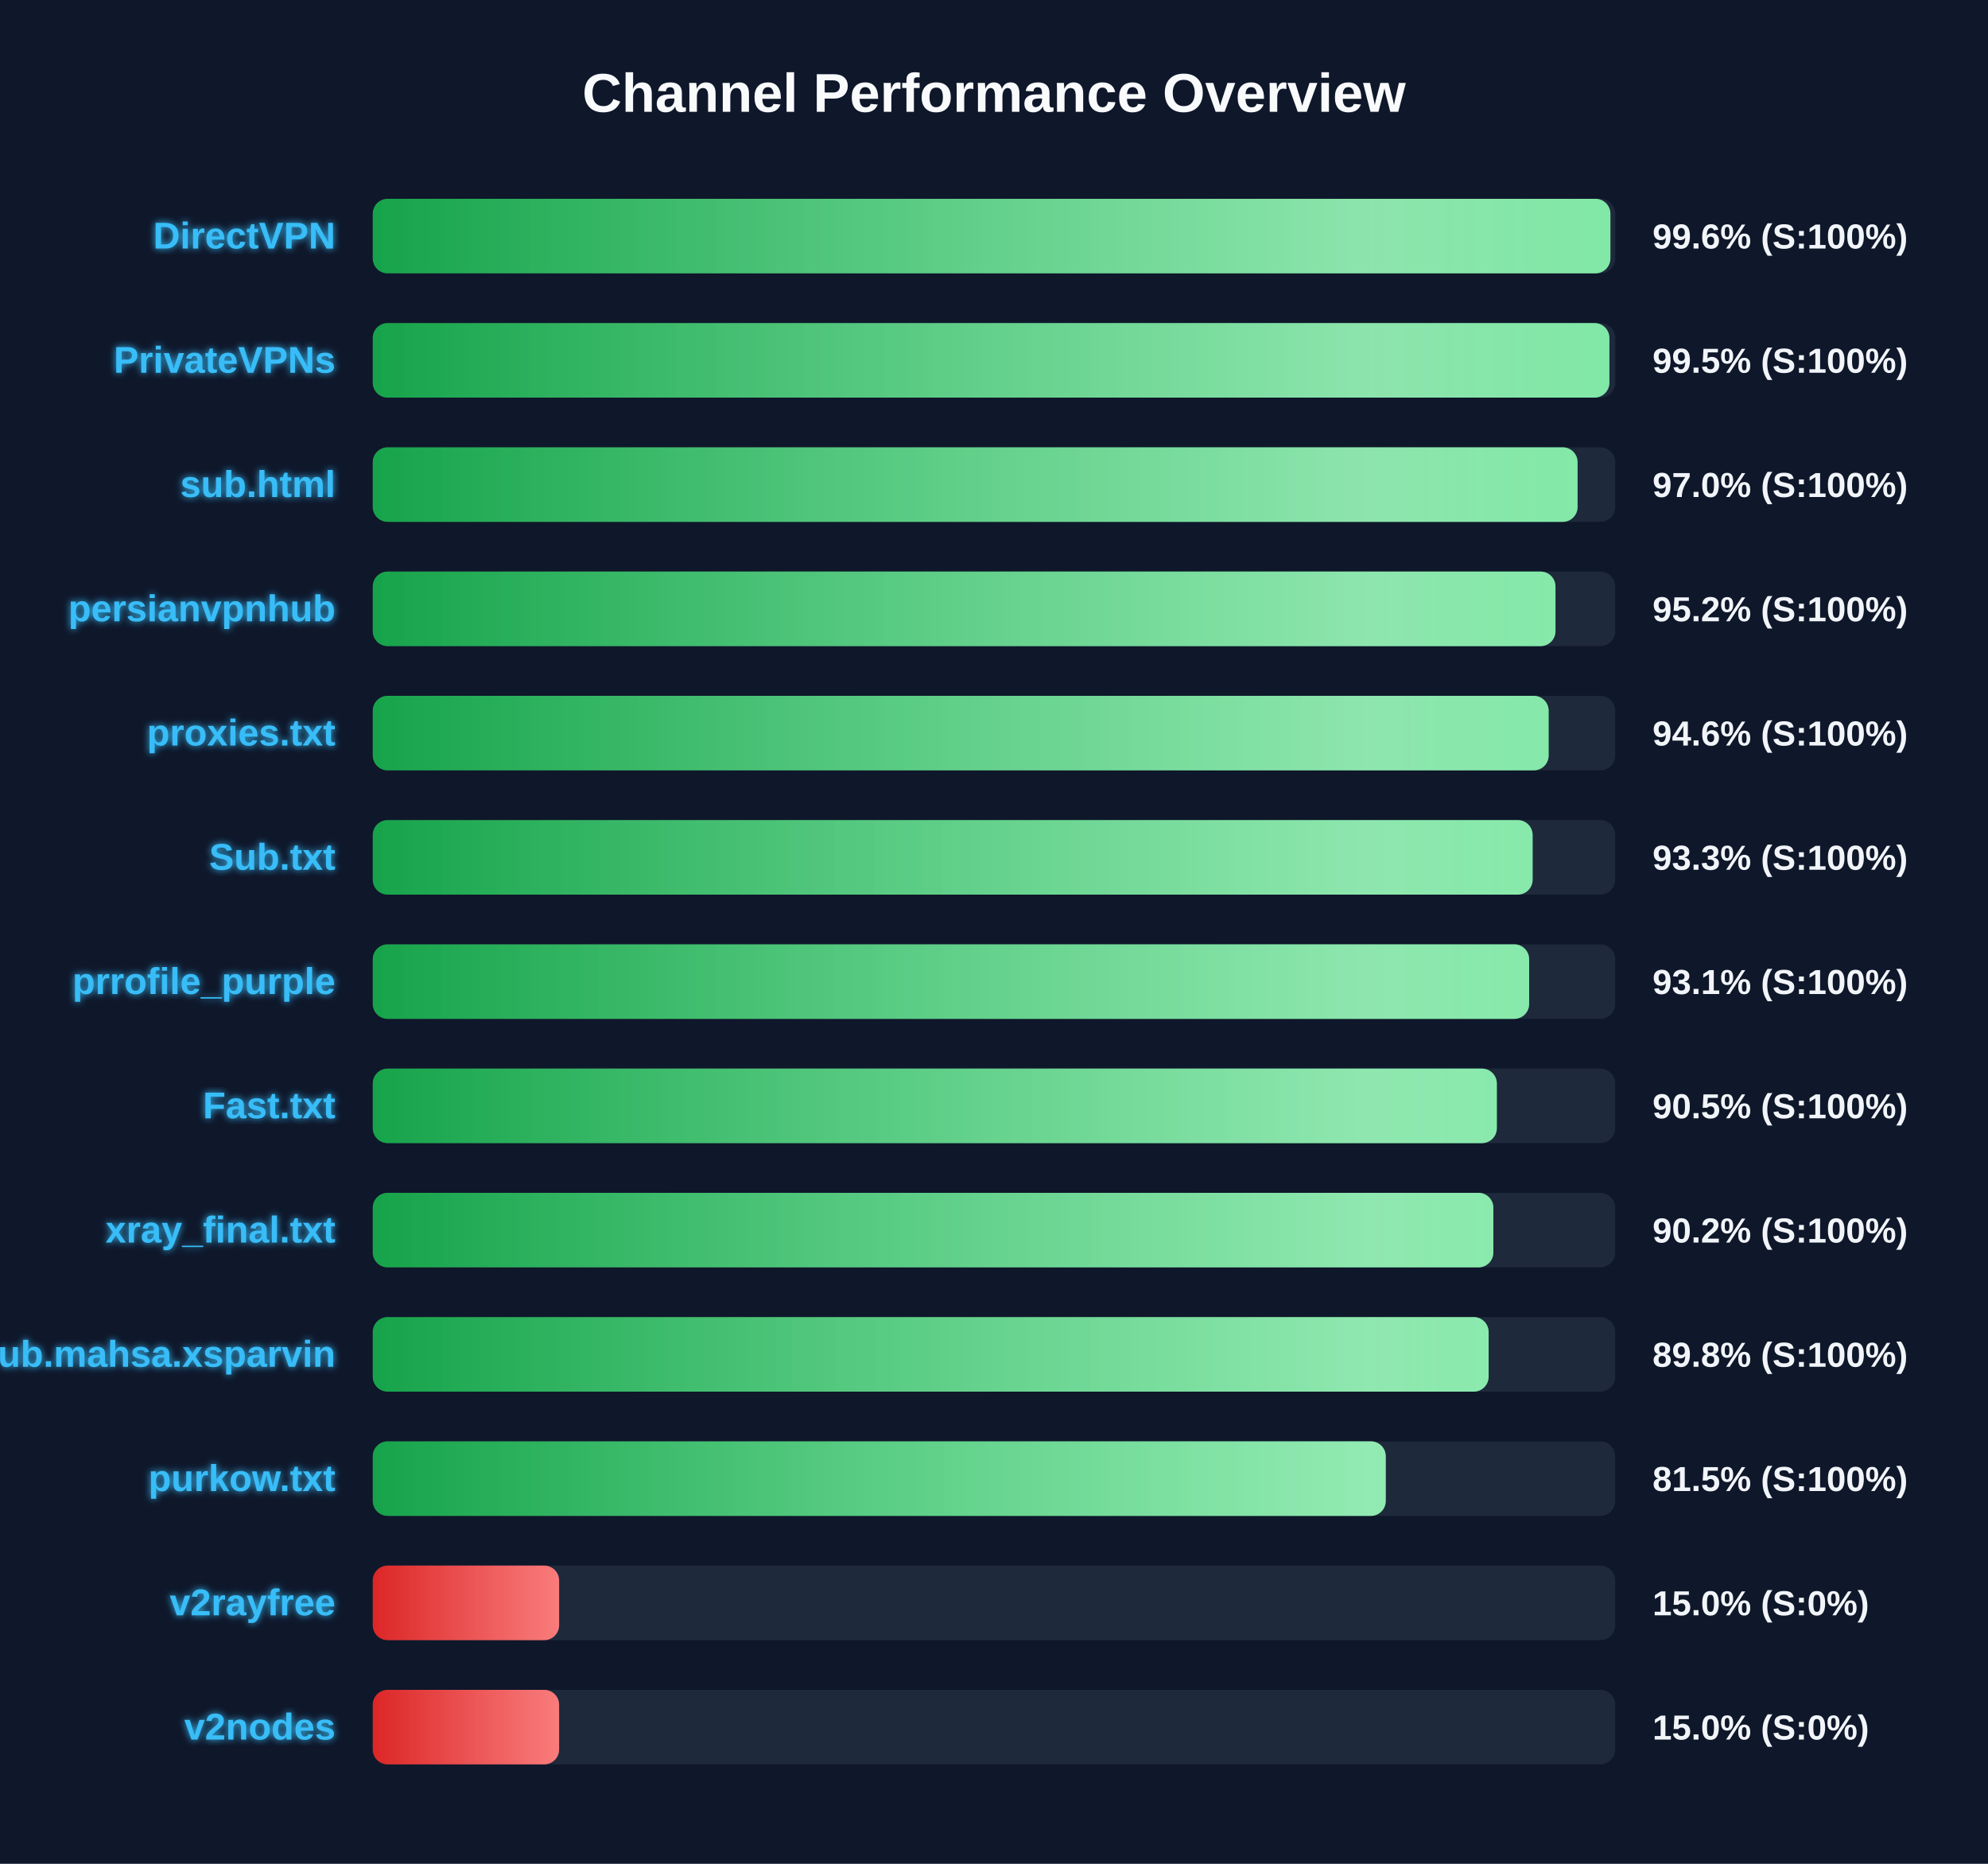
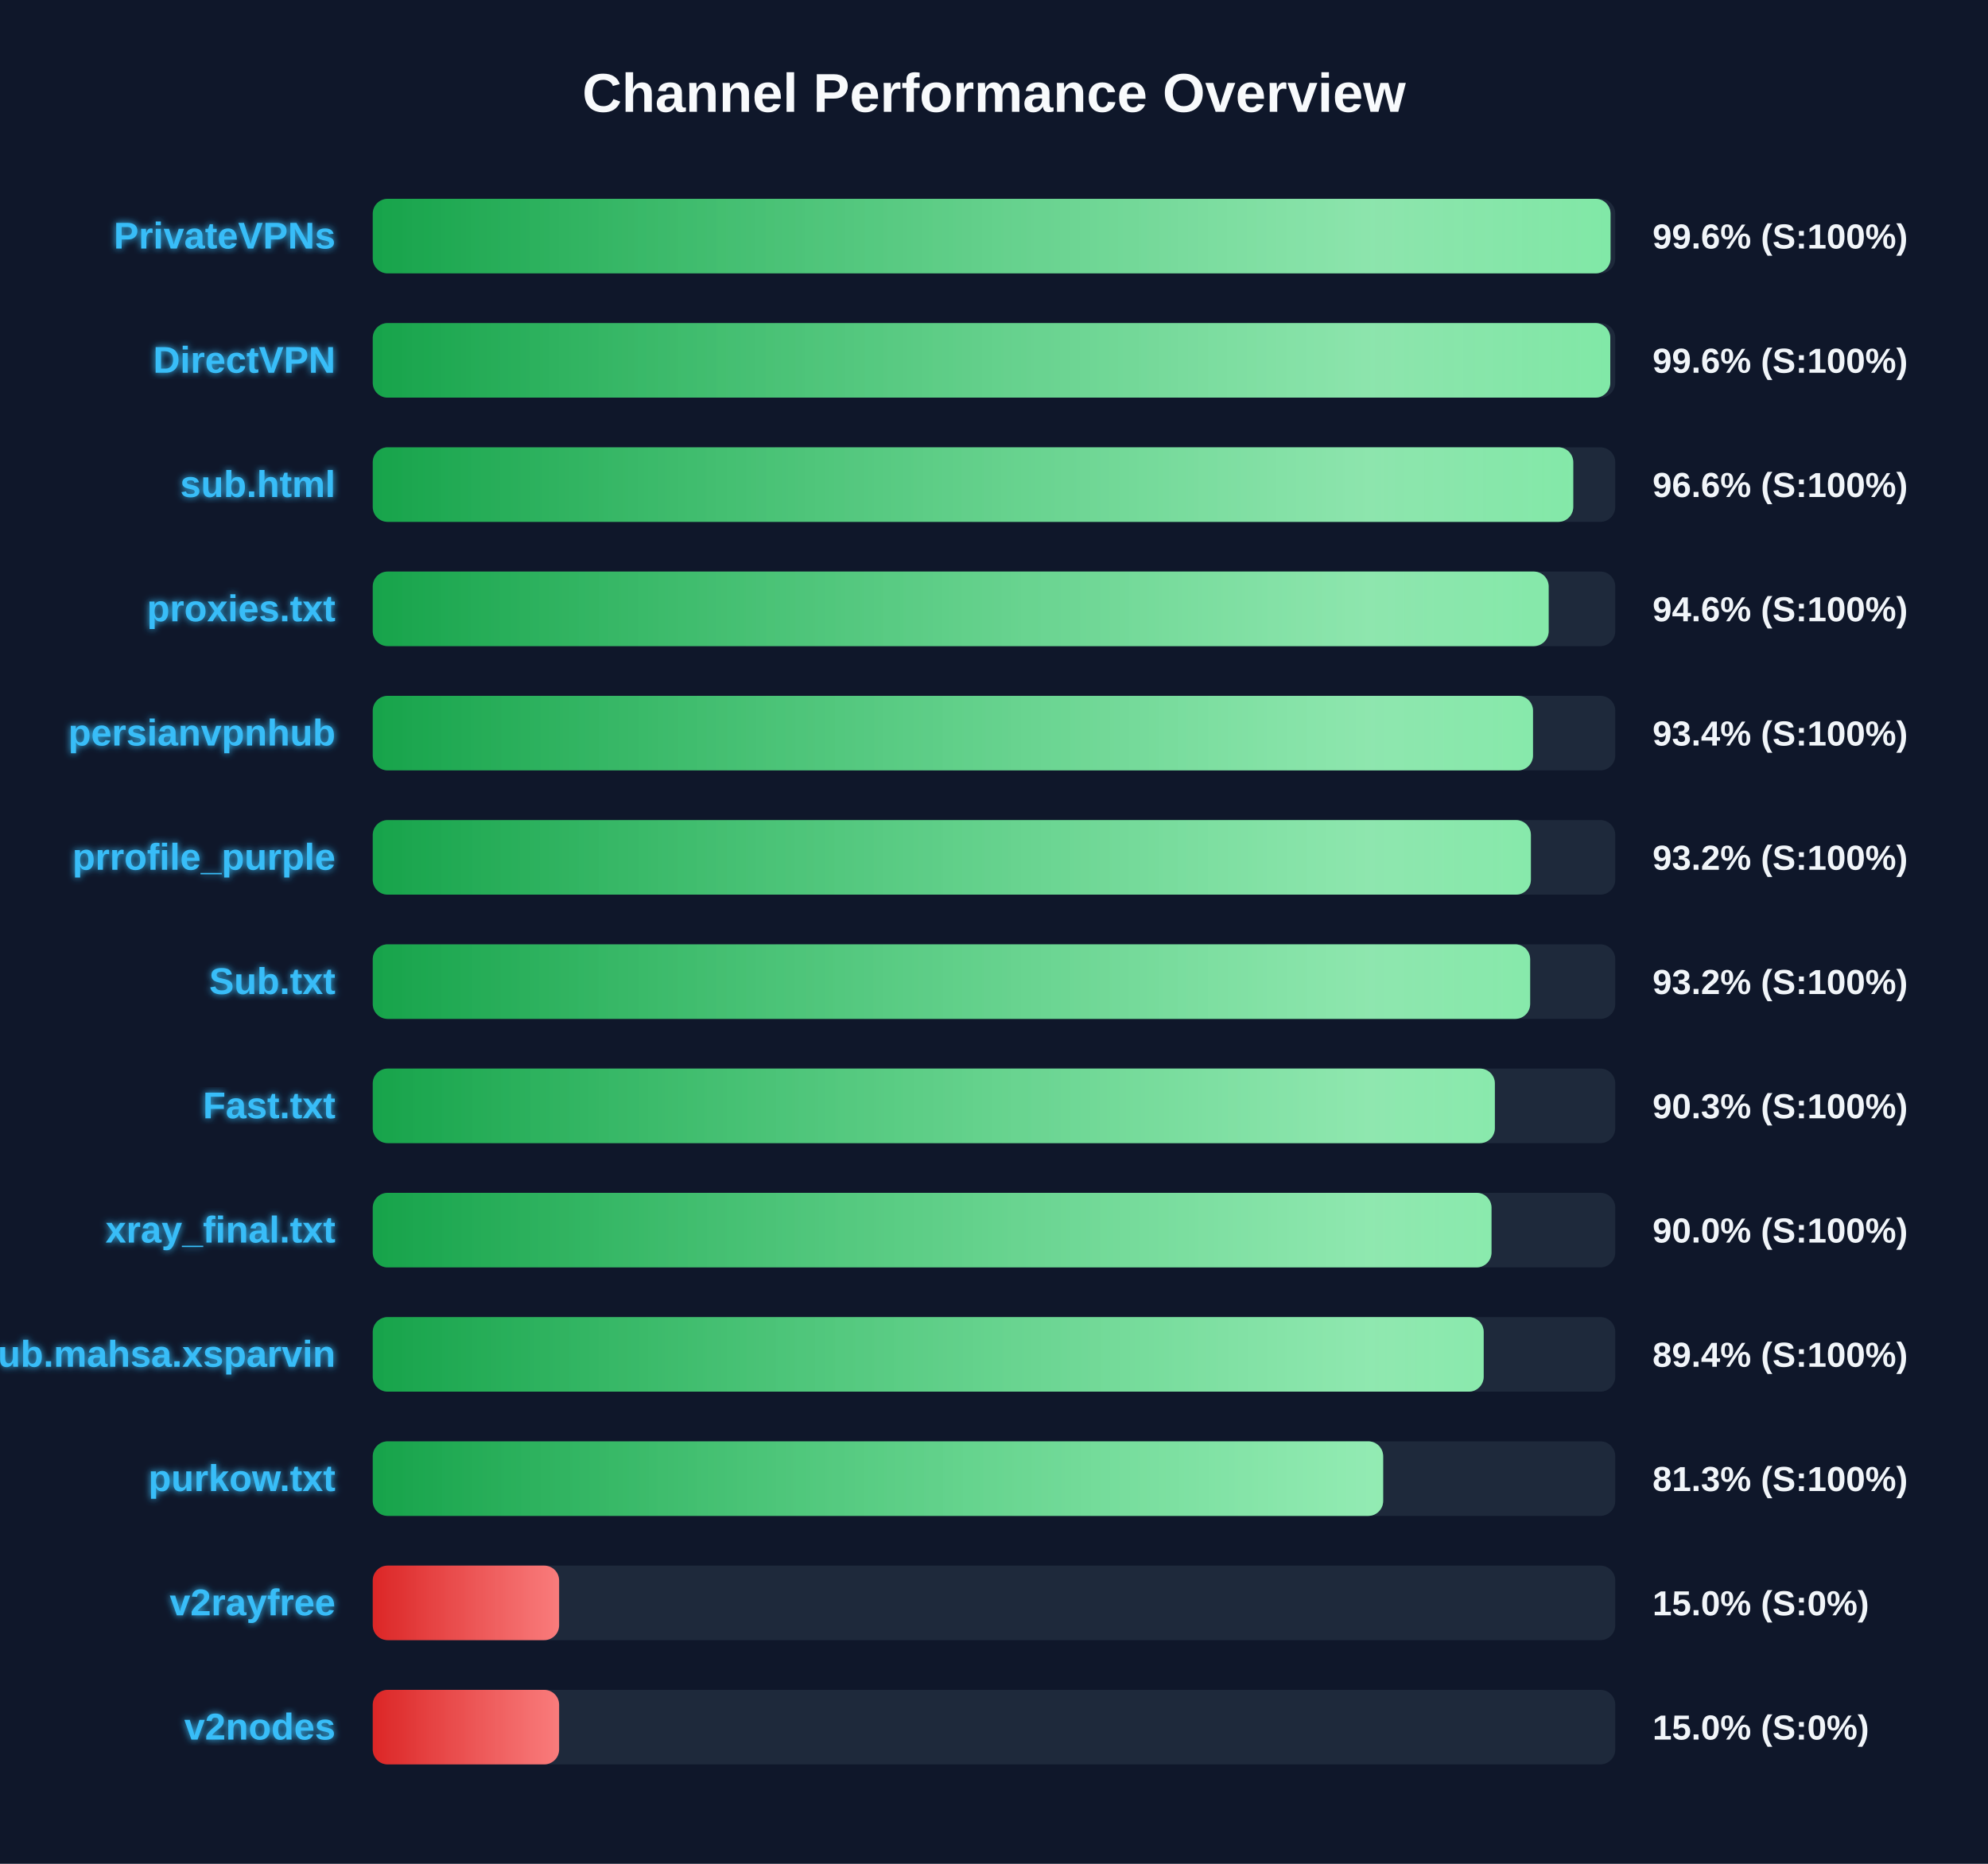
<svg xmlns="http://www.w3.org/2000/svg" width="800" height="750" version="1.1">
  <defs>
    <linearGradient id="grad-green" x1="0%" y1="0%" x2="100%" y2="0%">
      <stop offset="0%" stop-color="#16a34a" />
      <stop offset="100%" stop-color="#4ade80" />
    </linearGradient>
    <linearGradient id="grad-yellow" x1="0%" y1="0%" x2="100%" y2="0%">
      <stop offset="0%" stop-color="#ca8a04" />
      <stop offset="100%" stop-color="#fde047" />
    </linearGradient>
    <linearGradient id="grad-red" x1="0%" y1="0%" x2="100%" y2="0%">
      <stop offset="0%" stop-color="#dc2626" />
      <stop offset="100%" stop-color="#f87171" />
    </linearGradient>
    <linearGradient id="shimmer" x1="0%" y1="0%" x2="100%" y2="0%">
      <stop offset="0%" stop-color="rgba(255,255,255,0)" />
      <stop offset="50%" stop-color="rgba(255,255,255,0.4)" />
      <stop offset="100%" stop-color="rgba(255,255,255,0)" />
    </linearGradient>
    <filter id="glow" x="-20%" y="-20%" width="140%" height="140%">
      <feGaussianBlur stdDeviation="1.5" result="blur" />
      <feComposite in="SourceGraphic" in2="blur" operator="over" />
    </filter>
  </defs>
  <style>
        .bg-rect { fill: #0f172a; }
        .title { font: bold 22px 'Segoe UI', Arial, sans-serif; fill: #f8fafc; }
        .row { font: bold 15px 'Segoe UI', Arial, sans-serif; fill: #38bdf8; filter: url(#glow); }
        .score { font: bold 14px 'Segoe UI', Arial, sans-serif; fill: #f1f5f9; }
        @keyframes shimmer-anim {
            0% { transform: translateX(-100%); }
            100% { transform: translateX(200%); }
        }
        .shimmer-rect {
            animation: shimmer-anim 2.5s infinite linear;
        }
    </style>
  <rect width="100%" height="100%" class="bg-rect" />
  <text x="400" y="45" text-anchor="middle" class="title">Channel Performance Overview</text>
  <rect x="150" y="80" width="500" height="30" fill="#1e293b" rx="6" />
  <clipPath id="clip-0">
-     <rect x="150" y="80" width="498.05" height="30" rx="6" />
+     <rect x="150" y="80" width="498.1" height="30" rx="6" />
  </clipPath>
-   <rect x="150" y="80" width="498.05" height="30" fill="url(#grad-green)" rx="6" />
+   <rect x="150" y="80" width="498.1" height="30" fill="url(#grad-green)" rx="6" />
  <g clip-path="url(#clip-0)">
    <rect x="150" y="80" width="100%" height="30" fill="url(#shimmer)" class="shimmer-rect" />
  </g>
-   <text x="135" y="100" text-anchor="end" class="row">DirectVPN</text>
+   <text x="135" y="100" text-anchor="end" class="row">PrivateVPNs</text>
  <text x="665" y="100" text-anchor="start" class="score">99.6% (S:100%)</text>
  <rect x="150" y="130" width="500" height="30" fill="#1e293b" rx="6" />
  <clipPath id="clip-1">
-     <rect x="150" y="130" width="497.65" height="30" rx="6" />
+     <rect x="150" y="130" width="498.0" height="30" rx="6" />
  </clipPath>
-   <rect x="150" y="130" width="497.65" height="30" fill="url(#grad-green)" rx="6" />
+   <rect x="150" y="130" width="498.0" height="30" fill="url(#grad-green)" rx="6" />
  <g clip-path="url(#clip-1)">
    <rect x="150" y="130" width="100%" height="30" fill="url(#shimmer)" class="shimmer-rect" />
  </g>
-   <text x="135" y="150" text-anchor="end" class="row">PrivateVPNs</text>
-   <text x="665" y="150" text-anchor="start" class="score">99.5% (S:100%)</text>
+   <text x="135" y="150" text-anchor="end" class="row">DirectVPN</text>
+   <text x="665" y="150" text-anchor="start" class="score">99.6% (S:100%)</text>
  <rect x="150" y="180" width="500" height="30" fill="#1e293b" rx="6" />
  <clipPath id="clip-2">
-     <rect x="150" y="180" width="484.85" height="30" rx="6" />
+     <rect x="150" y="180" width="483.1" height="30" rx="6" />
  </clipPath>
-   <rect x="150" y="180" width="484.85" height="30" fill="url(#grad-green)" rx="6" />
+   <rect x="150" y="180" width="483.1" height="30" fill="url(#grad-green)" rx="6" />
  <g clip-path="url(#clip-2)">
    <rect x="150" y="180" width="100%" height="30" fill="url(#shimmer)" class="shimmer-rect" />
  </g>
  <text x="135" y="200" text-anchor="end" class="row">sub.html</text>
-   <text x="665" y="200" text-anchor="start" class="score">97.0% (S:100%)</text>
+   <text x="665" y="200" text-anchor="start" class="score">96.6% (S:100%)</text>
  <rect x="150" y="230" width="500" height="30" fill="#1e293b" rx="6" />
  <clipPath id="clip-3">
-     <rect x="150" y="230" width="475.95" height="30" rx="6" />
+     <rect x="150" y="230" width="473.2" height="30" rx="6" />
  </clipPath>
-   <rect x="150" y="230" width="475.95" height="30" fill="url(#grad-green)" rx="6" />
+   <rect x="150" y="230" width="473.2" height="30" fill="url(#grad-green)" rx="6" />
  <g clip-path="url(#clip-3)">
    <rect x="150" y="230" width="100%" height="30" fill="url(#shimmer)" class="shimmer-rect" />
  </g>
-   <text x="135" y="250" text-anchor="end" class="row">persianvpnhub</text>
-   <text x="665" y="250" text-anchor="start" class="score">95.2% (S:100%)</text>
+   <text x="135" y="250" text-anchor="end" class="row">proxies.txt</text>
+   <text x="665" y="250" text-anchor="start" class="score">94.6% (S:100%)</text>
  <rect x="150" y="280" width="500" height="30" fill="#1e293b" rx="6" />
  <clipPath id="clip-4">
-     <rect x="150" y="280" width="473.2" height="30" rx="6" />
+     <rect x="150" y="280" width="466.9" height="30" rx="6" />
  </clipPath>
-   <rect x="150" y="280" width="473.2" height="30" fill="url(#grad-green)" rx="6" />
+   <rect x="150" y="280" width="466.9" height="30" fill="url(#grad-green)" rx="6" />
  <g clip-path="url(#clip-4)">
    <rect x="150" y="280" width="100%" height="30" fill="url(#shimmer)" class="shimmer-rect" />
  </g>
-   <text x="135" y="300" text-anchor="end" class="row">proxies.txt</text>
-   <text x="665" y="300" text-anchor="start" class="score">94.6% (S:100%)</text>
+   <text x="135" y="300" text-anchor="end" class="row">persianvpnhub</text>
+   <text x="665" y="300" text-anchor="start" class="score">93.4% (S:100%)</text>
  <rect x="150" y="330" width="500" height="30" fill="#1e293b" rx="6" />
  <clipPath id="clip-5">
-     <rect x="150" y="330" width="466.75" height="30" rx="6" />
+     <rect x="150" y="330" width="466.05" height="30" rx="6" />
  </clipPath>
-   <rect x="150" y="330" width="466.75" height="30" fill="url(#grad-green)" rx="6" />
+   <rect x="150" y="330" width="466.05" height="30" fill="url(#grad-green)" rx="6" />
  <g clip-path="url(#clip-5)">
    <rect x="150" y="330" width="100%" height="30" fill="url(#shimmer)" class="shimmer-rect" />
  </g>
-   <text x="135" y="350" text-anchor="end" class="row">Sub.txt</text>
-   <text x="665" y="350" text-anchor="start" class="score">93.3% (S:100%)</text>
+   <text x="135" y="350" text-anchor="end" class="row">prrofile_purple</text>
+   <text x="665" y="350" text-anchor="start" class="score">93.2% (S:100%)</text>
  <rect x="150" y="380" width="500" height="30" fill="#1e293b" rx="6" />
  <clipPath id="clip-6">
-     <rect x="150" y="380" width="465.35" height="30" rx="6" />
+     <rect x="150" y="380" width="465.75" height="30" rx="6" />
  </clipPath>
-   <rect x="150" y="380" width="465.35" height="30" fill="url(#grad-green)" rx="6" />
+   <rect x="150" y="380" width="465.75" height="30" fill="url(#grad-green)" rx="6" />
  <g clip-path="url(#clip-6)">
    <rect x="150" y="380" width="100%" height="30" fill="url(#shimmer)" class="shimmer-rect" />
  </g>
-   <text x="135" y="400" text-anchor="end" class="row">prrofile_purple</text>
-   <text x="665" y="400" text-anchor="start" class="score">93.1% (S:100%)</text>
+   <text x="135" y="400" text-anchor="end" class="row">Sub.txt</text>
+   <text x="665" y="400" text-anchor="start" class="score">93.2% (S:100%)</text>
  <rect x="150" y="430" width="500" height="30" fill="#1e293b" rx="6" />
  <clipPath id="clip-7">
-     <rect x="150" y="430" width="452.35" height="30" rx="6" />
+     <rect x="150" y="430" width="451.55" height="30" rx="6" />
  </clipPath>
-   <rect x="150" y="430" width="452.35" height="30" fill="url(#grad-green)" rx="6" />
+   <rect x="150" y="430" width="451.55" height="30" fill="url(#grad-green)" rx="6" />
  <g clip-path="url(#clip-7)">
    <rect x="150" y="430" width="100%" height="30" fill="url(#shimmer)" class="shimmer-rect" />
  </g>
  <text x="135" y="450" text-anchor="end" class="row">Fast.txt</text>
-   <text x="665" y="450" text-anchor="start" class="score">90.5% (S:100%)</text>
+   <text x="665" y="450" text-anchor="start" class="score">90.3% (S:100%)</text>
  <rect x="150" y="480" width="500" height="30" fill="#1e293b" rx="6" />
  <clipPath id="clip-8">
-     <rect x="150" y="480" width="450.95" height="30" rx="6" />
+     <rect x="150" y="480" width="450.2" height="30" rx="6" />
  </clipPath>
-   <rect x="150" y="480" width="450.95" height="30" fill="url(#grad-green)" rx="6" />
+   <rect x="150" y="480" width="450.2" height="30" fill="url(#grad-green)" rx="6" />
  <g clip-path="url(#clip-8)">
    <rect x="150" y="480" width="100%" height="30" fill="url(#shimmer)" class="shimmer-rect" />
  </g>
  <text x="135" y="500" text-anchor="end" class="row">xray_final.txt</text>
-   <text x="665" y="500" text-anchor="start" class="score">90.2% (S:100%)</text>
+   <text x="665" y="500" text-anchor="start" class="score">90.0% (S:100%)</text>
  <rect x="150" y="530" width="500" height="30" fill="#1e293b" rx="6" />
  <clipPath id="clip-9">
-     <rect x="150" y="530" width="449.05" height="30" rx="6" />
+     <rect x="150" y="530" width="447.05" height="30" rx="6" />
  </clipPath>
-   <rect x="150" y="530" width="449.05" height="30" fill="url(#grad-green)" rx="6" />
+   <rect x="150" y="530" width="447.05" height="30" fill="url(#grad-green)" rx="6" />
  <g clip-path="url(#clip-9)">
    <rect x="150" y="530" width="100%" height="30" fill="url(#shimmer)" class="shimmer-rect" />
  </g>
  <text x="135" y="550" text-anchor="end" class="row">Sub.mahsa.xsparvin</text>
-   <text x="665" y="550" text-anchor="start" class="score">89.8% (S:100%)</text>
+   <text x="665" y="550" text-anchor="start" class="score">89.4% (S:100%)</text>
  <rect x="150" y="580" width="500" height="30" fill="#1e293b" rx="6" />
  <clipPath id="clip-10">
-     <rect x="150" y="580" width="407.65" height="30" rx="6" />
+     <rect x="150" y="580" width="406.6" height="30" rx="6" />
  </clipPath>
-   <rect x="150" y="580" width="407.65" height="30" fill="url(#grad-green)" rx="6" />
+   <rect x="150" y="580" width="406.6" height="30" fill="url(#grad-green)" rx="6" />
  <g clip-path="url(#clip-10)">
    <rect x="150" y="580" width="100%" height="30" fill="url(#shimmer)" class="shimmer-rect" />
  </g>
  <text x="135" y="600" text-anchor="end" class="row">purkow.txt</text>
-   <text x="665" y="600" text-anchor="start" class="score">81.5% (S:100%)</text>
+   <text x="665" y="600" text-anchor="start" class="score">81.3% (S:100%)</text>
  <rect x="150" y="630" width="500" height="30" fill="#1e293b" rx="6" />
  <clipPath id="clip-11">
    <rect x="150" y="630" width="75.0" height="30" rx="6" />
  </clipPath>
  <rect x="150" y="630" width="75.0" height="30" fill="url(#grad-red)" rx="6" />
  <g clip-path="url(#clip-11)">
    <rect x="150" y="630" width="100%" height="30" fill="url(#shimmer)" class="shimmer-rect" />
  </g>
  <text x="135" y="650" text-anchor="end" class="row">v2rayfree</text>
  <text x="665" y="650" text-anchor="start" class="score">15.0% (S:0%)</text>
  <rect x="150" y="680" width="500" height="30" fill="#1e293b" rx="6" />
  <clipPath id="clip-12">
    <rect x="150" y="680" width="75.0" height="30" rx="6" />
  </clipPath>
  <rect x="150" y="680" width="75.0" height="30" fill="url(#grad-red)" rx="6" />
  <g clip-path="url(#clip-12)">
    <rect x="150" y="680" width="100%" height="30" fill="url(#shimmer)" class="shimmer-rect" />
  </g>
  <text x="135" y="700" text-anchor="end" class="row">v2nodes</text>
  <text x="665" y="700" text-anchor="start" class="score">15.0% (S:0%)</text>
</svg>
